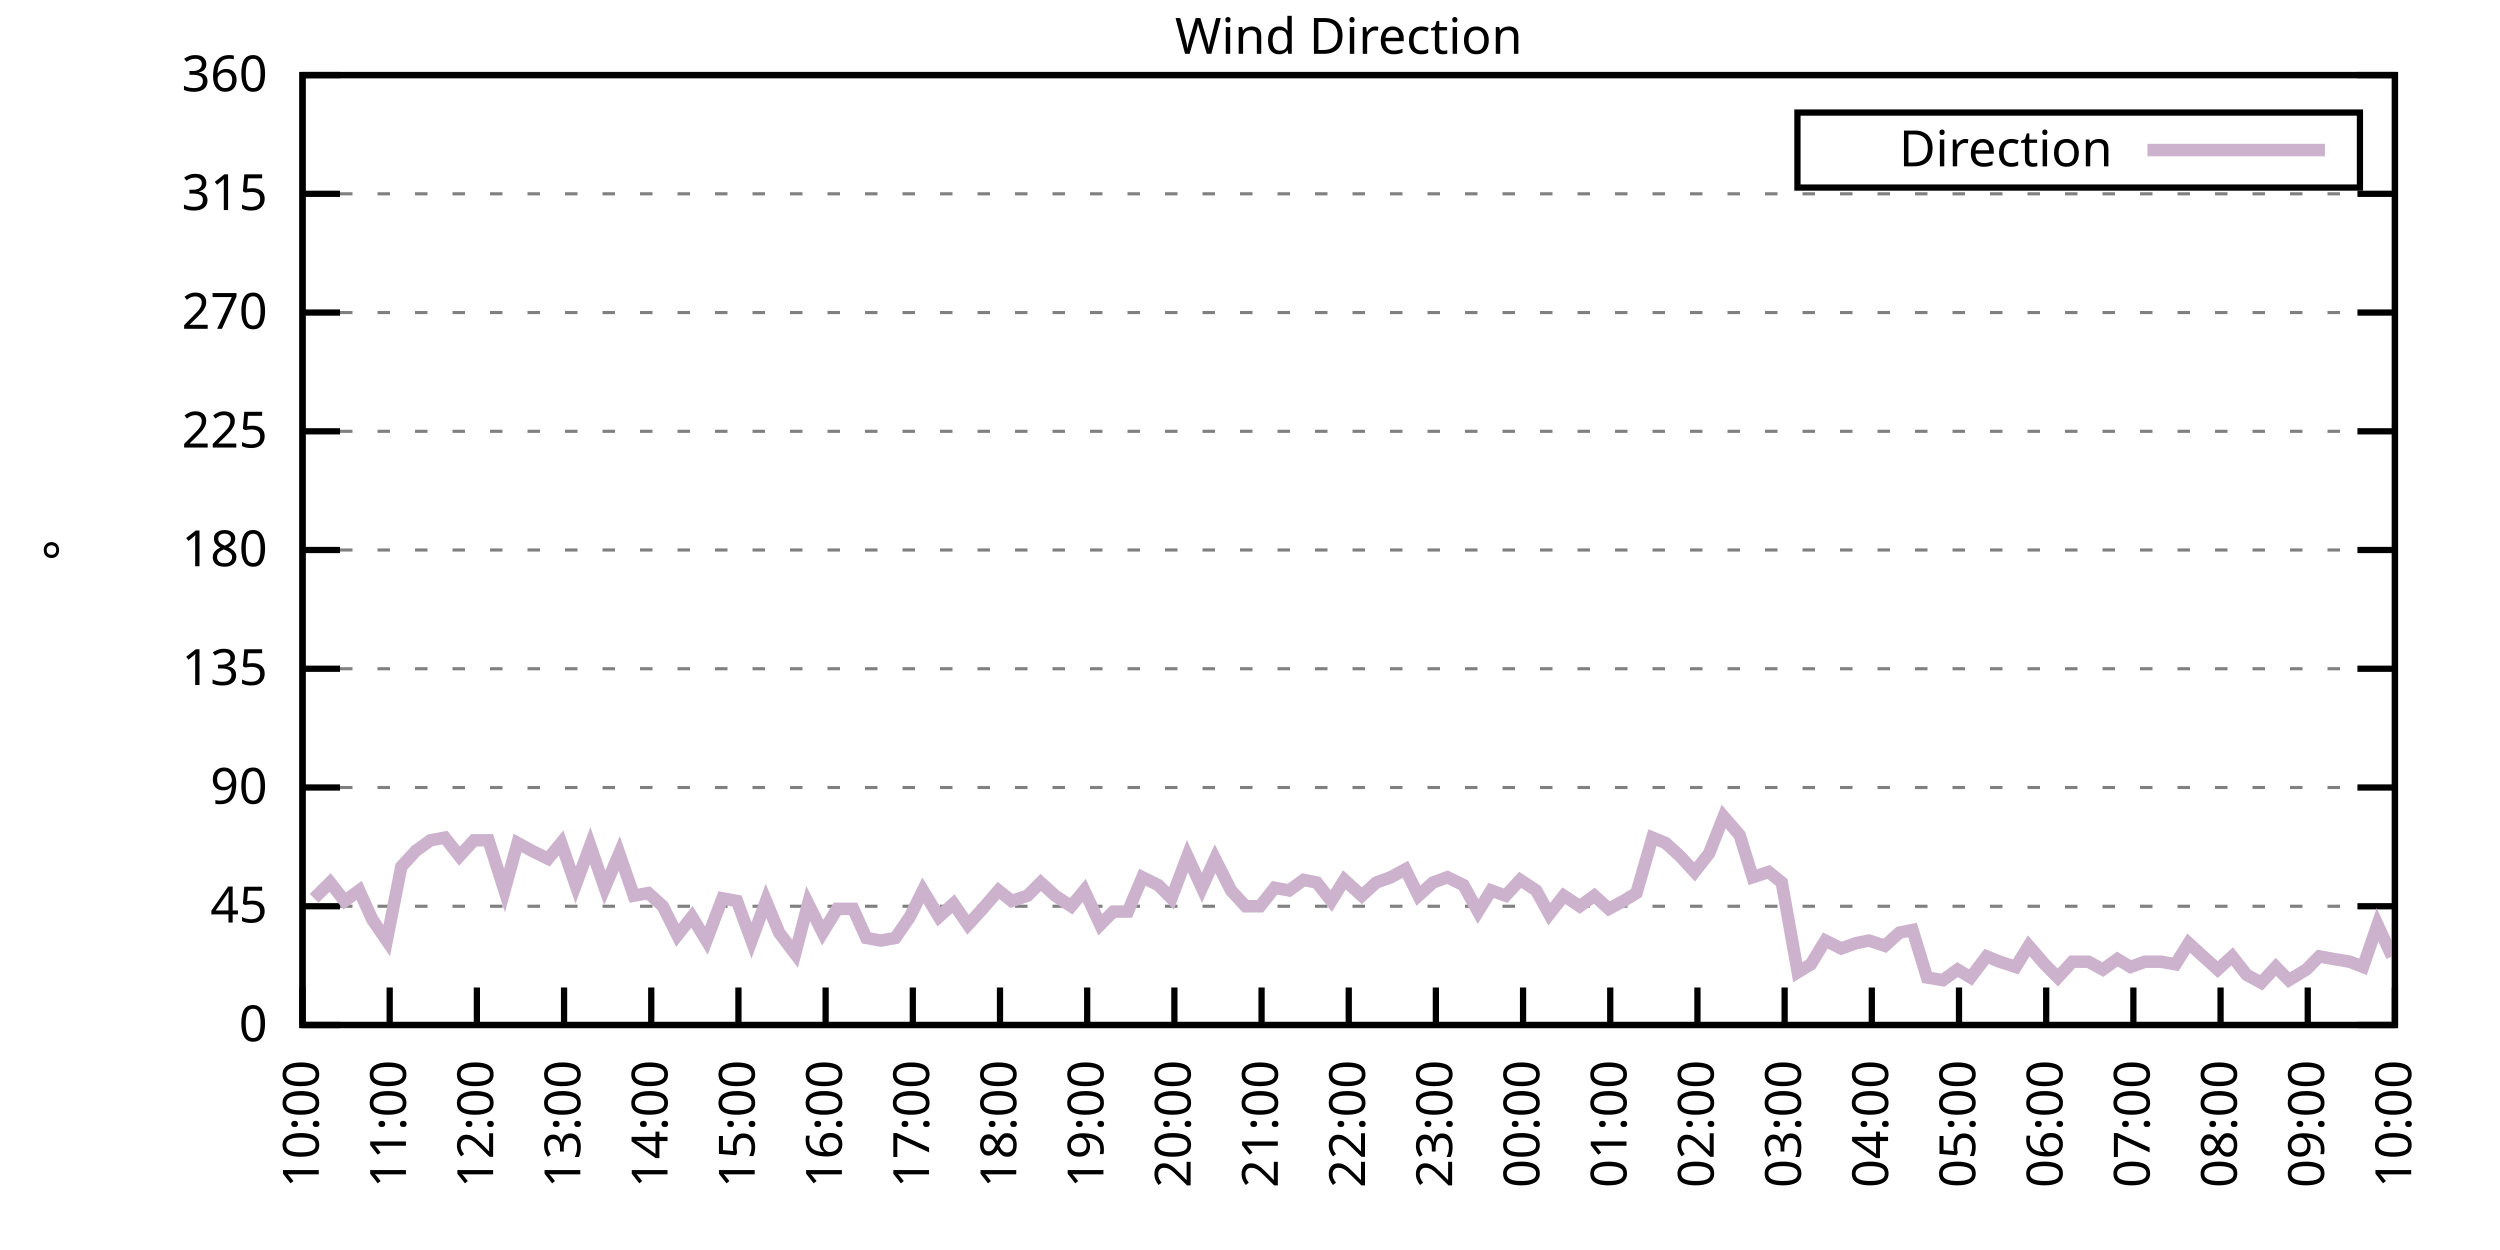
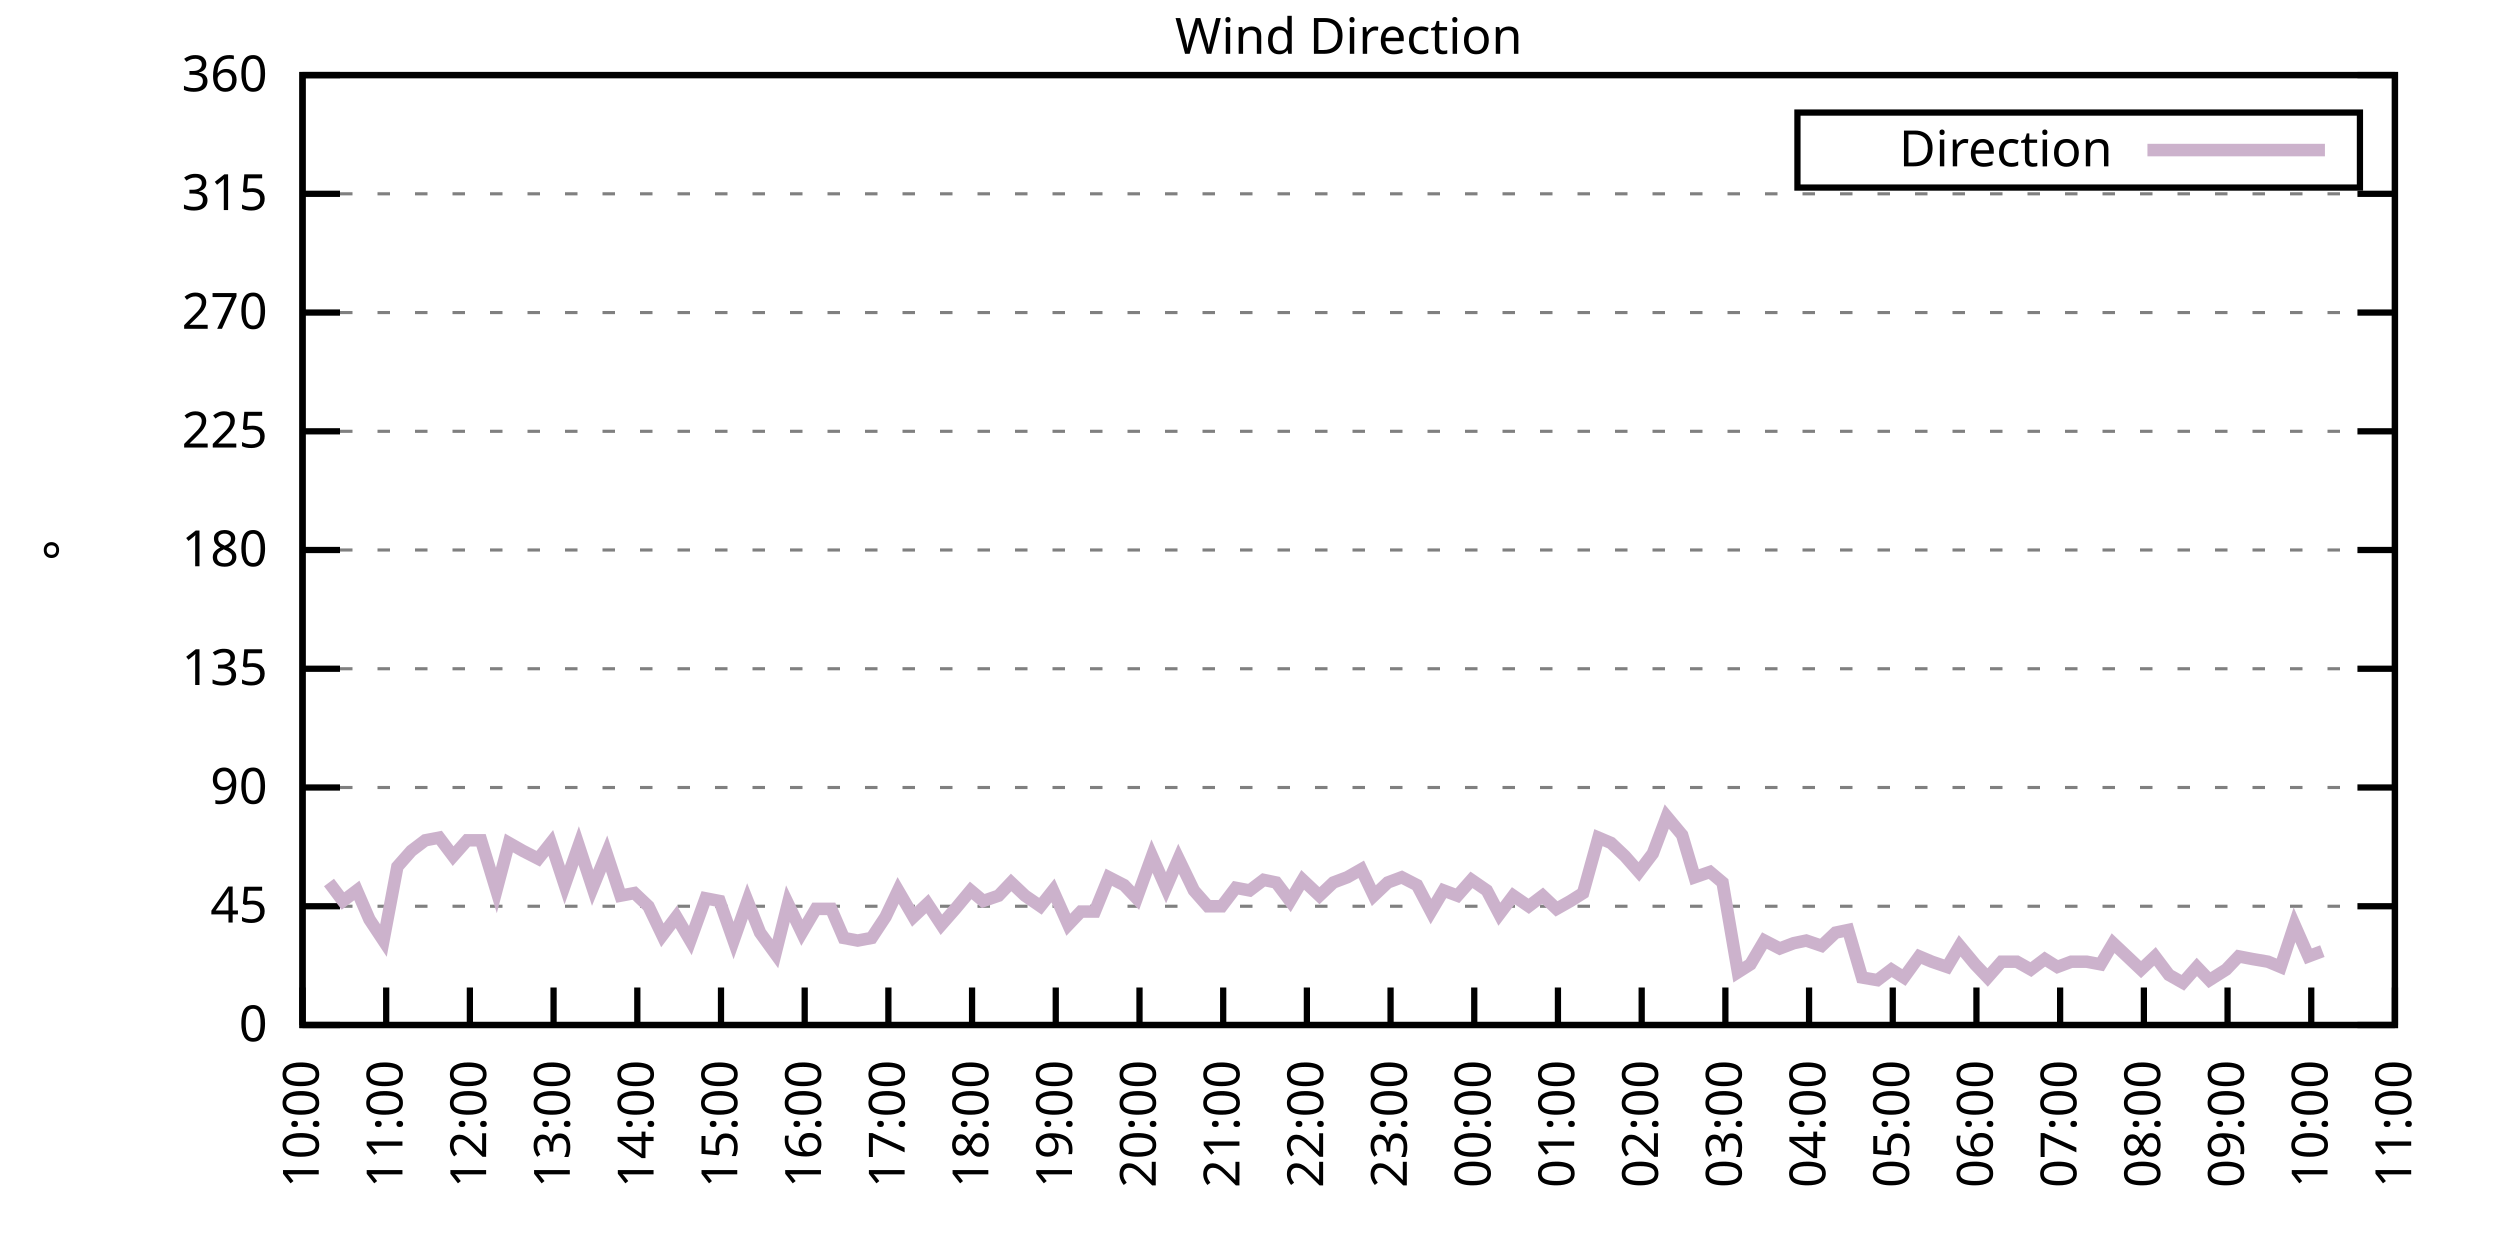
<svg xmlns="http://www.w3.org/2000/svg" xmlns:xlink="http://www.w3.org/1999/xlink" width="400" height="200" viewBox="0 0 400 200">
  <g id="gnuplot_canvas">
    <rect x="0" y="0" width="400" height="200" fill="none" />
    <defs>
      <circle id="gpDot" r="0.5" stroke-width="0.5" stroke="currentColor" />
      <path id="gpPt0" stroke-width="0.333" stroke="currentColor" d="M-1,0 h2 M0,-1 v2" />
      <path id="gpPt1" stroke-width="0.333" stroke="currentColor" d="M-1,-1 L1,1 M1,-1 L-1,1" />
      <path id="gpPt2" stroke-width="0.333" stroke="currentColor" d="M-1,0 L1,0 M0,-1 L0,1 M-1,-1 L1,1 M-1,1 L1,-1" />
      <rect id="gpPt3" stroke-width="0.333" stroke="currentColor" x="-1" y="-1" width="2" height="2" />
      <rect id="gpPt4" stroke-width="0.333" stroke="currentColor" fill="currentColor" x="-1" y="-1" width="2" height="2" />
      <circle id="gpPt5" stroke-width="0.333" stroke="currentColor" cx="0" cy="0" r="1" />
      <use xlink:href="#gpPt5" id="gpPt6" fill="currentColor" stroke="none" />
      <path id="gpPt7" stroke-width="0.333" stroke="currentColor" d="M0,-1.33 L-1.33,0.67 L1.33,0.67 z" />
      <use xlink:href="#gpPt7" id="gpPt8" fill="currentColor" stroke="none" />
      <use xlink:href="#gpPt7" id="gpPt9" stroke="currentColor" transform="rotate(180)" />
      <use xlink:href="#gpPt9" id="gpPt10" fill="currentColor" stroke="none" />
      <use xlink:href="#gpPt3" id="gpPt11" stroke="currentColor" transform="rotate(45)" />
      <use xlink:href="#gpPt11" id="gpPt12" fill="currentColor" stroke="none" />
      <path id="gpPt13" stroke-width="0.333" stroke="currentColor" d="M0,1.330 L1.265,0.411 L0.782,-1.067 L-0.782,-1.076 L-1.265,0.411 z" />
      <use xlink:href="#gpPt13" id="gpPt14" fill="currentColor" stroke="none" />
      <filter id="textbox" filterUnits="objectBoundingBox" x="0" y="0" height="1" width="1">
        <feFlood flood-color="white" flood-opacity="1" result="bgnd" />
        <feComposite in="SourceGraphic" in2="bgnd" operator="atop" />
      </filter>
      <filter id="greybox" filterUnits="objectBoundingBox" x="0" y="0" height="1" width="1">
        <feFlood flood-color="lightgrey" flood-opacity="1" result="grey" />
        <feComposite in="SourceGraphic" in2="grey" operator="atop" />
      </filter>
    </defs>
    <g fill="none" color="white" stroke="currentColor" stroke-width="1.00" stroke-linecap="butt" stroke-linejoin="miter">
</g>
    <g fill="none" color="black" stroke="currentColor" stroke-width="1.00" stroke-linecap="butt" stroke-linejoin="miter">
      <g stroke="none" shape-rendering="crispEdges">
        <polygon fill="rgb(255, 255, 255)" points="48.40,164.00 383.18,164.00 383.18,12.02 48.40,12.02 " />
      </g>
    </g>
    <g fill="none" color="black" stroke="currentColor" stroke-width="1.00" stroke-linecap="butt" stroke-linejoin="miter">
</g>
    <g fill="none" color="black" stroke="black" stroke-width="0.50" stroke-linecap="butt" stroke-linejoin="miter">
</g>
    <g fill="none" color="gray" stroke="currentColor" stroke-width="0.50" stroke-linecap="butt" stroke-linejoin="miter">
      <path stroke="gray" stroke-dasharray="2,4" class="gridline" d="M48.40,164.00 L383.19,164.00  " />
    </g>
    <g fill="none" color="gray" stroke="gray" stroke-width="1.00" stroke-linecap="butt" stroke-linejoin="miter">
</g>
    <g fill="none" color="black" stroke="currentColor" stroke-width="1.00" stroke-linecap="butt" stroke-linejoin="miter">
      <path stroke="black" d="M48.40,164.00 L54.40,164.00 M383.19,164.00 L377.19,164.00  " />
      <g transform="translate(42.80,166.60)" stroke="none" fill="black" font-family="Sans" font-size="8.00" text-anchor="end">
        <text>
          <tspan font-family="Sans"> 0</tspan>
        </text>
      </g>
    </g>
    <g fill="none" color="black" stroke="currentColor" stroke-width="1.00" stroke-linecap="butt" stroke-linejoin="miter">
</g>
    <g fill="none" color="black" stroke="black" stroke-width="0.50" stroke-linecap="butt" stroke-linejoin="miter">
</g>
    <g fill="none" color="gray" stroke="currentColor" stroke-width="0.50" stroke-linecap="butt" stroke-linejoin="miter">
      <path stroke="gray" stroke-dasharray="2,4" class="gridline" d="M48.40,145.00 L383.19,145.00  " />
    </g>
    <g fill="none" color="gray" stroke="gray" stroke-width="1.00" stroke-linecap="butt" stroke-linejoin="miter">
</g>
    <g fill="none" color="black" stroke="currentColor" stroke-width="1.00" stroke-linecap="butt" stroke-linejoin="miter">
      <path stroke="black" d="M48.40,145.00 L54.40,145.00 M383.19,145.00 L377.19,145.00  " />
      <g transform="translate(42.80,147.60)" stroke="none" fill="black" font-family="Sans" font-size="8.00" text-anchor="end">
        <text>
          <tspan font-family="Sans"> 45</tspan>
        </text>
      </g>
    </g>
    <g fill="none" color="black" stroke="currentColor" stroke-width="1.00" stroke-linecap="butt" stroke-linejoin="miter">
</g>
    <g fill="none" color="black" stroke="black" stroke-width="0.50" stroke-linecap="butt" stroke-linejoin="miter">
</g>
    <g fill="none" color="gray" stroke="currentColor" stroke-width="0.50" stroke-linecap="butt" stroke-linejoin="miter">
      <path stroke="gray" stroke-dasharray="2,4" class="gridline" d="M48.40,126.00 L383.19,126.00  " />
    </g>
    <g fill="none" color="gray" stroke="gray" stroke-width="1.00" stroke-linecap="butt" stroke-linejoin="miter">
</g>
    <g fill="none" color="black" stroke="currentColor" stroke-width="1.00" stroke-linecap="butt" stroke-linejoin="miter">
      <path stroke="black" d="M48.40,126.00 L54.40,126.00 M383.19,126.00 L377.19,126.00  " />
      <g transform="translate(42.80,128.60)" stroke="none" fill="black" font-family="Sans" font-size="8.00" text-anchor="end">
        <text>
          <tspan font-family="Sans"> 90</tspan>
        </text>
      </g>
    </g>
    <g fill="none" color="black" stroke="currentColor" stroke-width="1.00" stroke-linecap="butt" stroke-linejoin="miter">
</g>
    <g fill="none" color="black" stroke="black" stroke-width="0.50" stroke-linecap="butt" stroke-linejoin="miter">
</g>
    <g fill="none" color="gray" stroke="currentColor" stroke-width="0.50" stroke-linecap="butt" stroke-linejoin="miter">
      <path stroke="gray" stroke-dasharray="2,4" class="gridline" d="M48.40,107.00 L383.19,107.00  " />
    </g>
    <g fill="none" color="gray" stroke="gray" stroke-width="1.00" stroke-linecap="butt" stroke-linejoin="miter">
</g>
    <g fill="none" color="black" stroke="currentColor" stroke-width="1.00" stroke-linecap="butt" stroke-linejoin="miter">
      <path stroke="black" d="M48.40,107.00 L54.40,107.00 M383.19,107.00 L377.19,107.00  " />
      <g transform="translate(42.80,109.60)" stroke="none" fill="black" font-family="Sans" font-size="8.00" text-anchor="end">
        <text>
          <tspan font-family="Sans"> 135</tspan>
        </text>
      </g>
    </g>
    <g fill="none" color="black" stroke="currentColor" stroke-width="1.00" stroke-linecap="butt" stroke-linejoin="miter">
</g>
    <g fill="none" color="black" stroke="black" stroke-width="0.50" stroke-linecap="butt" stroke-linejoin="miter">
</g>
    <g fill="none" color="gray" stroke="currentColor" stroke-width="0.50" stroke-linecap="butt" stroke-linejoin="miter">
      <path stroke="gray" stroke-dasharray="2,4" class="gridline" d="M48.40,88.00 L383.19,88.00  " />
    </g>
    <g fill="none" color="gray" stroke="gray" stroke-width="1.00" stroke-linecap="butt" stroke-linejoin="miter">
</g>
    <g fill="none" color="black" stroke="currentColor" stroke-width="1.00" stroke-linecap="butt" stroke-linejoin="miter">
      <path stroke="black" d="M48.40,88.00 L54.40,88.00 M383.19,88.00 L377.19,88.00  " />
      <g transform="translate(42.80,90.60)" stroke="none" fill="black" font-family="Sans" font-size="8.00" text-anchor="end">
        <text>
          <tspan font-family="Sans"> 180</tspan>
        </text>
      </g>
    </g>
    <g fill="none" color="black" stroke="currentColor" stroke-width="1.00" stroke-linecap="butt" stroke-linejoin="miter">
</g>
    <g fill="none" color="black" stroke="black" stroke-width="0.50" stroke-linecap="butt" stroke-linejoin="miter">
</g>
    <g fill="none" color="gray" stroke="currentColor" stroke-width="0.50" stroke-linecap="butt" stroke-linejoin="miter">
      <path stroke="gray" stroke-dasharray="2,4" class="gridline" d="M48.40,69.01 L383.19,69.01  " />
    </g>
    <g fill="none" color="gray" stroke="gray" stroke-width="1.00" stroke-linecap="butt" stroke-linejoin="miter">
</g>
    <g fill="none" color="black" stroke="currentColor" stroke-width="1.00" stroke-linecap="butt" stroke-linejoin="miter">
      <path stroke="black" d="M48.40,69.01 L54.40,69.01 M383.19,69.01 L377.19,69.01  " />
      <g transform="translate(42.80,71.61)" stroke="none" fill="black" font-family="Sans" font-size="8.00" text-anchor="end">
        <text>
          <tspan font-family="Sans"> 225</tspan>
        </text>
      </g>
    </g>
    <g fill="none" color="black" stroke="currentColor" stroke-width="1.00" stroke-linecap="butt" stroke-linejoin="miter">
</g>
    <g fill="none" color="black" stroke="black" stroke-width="0.50" stroke-linecap="butt" stroke-linejoin="miter">
</g>
    <g fill="none" color="gray" stroke="currentColor" stroke-width="0.50" stroke-linecap="butt" stroke-linejoin="miter">
      <path stroke="gray" stroke-dasharray="2,4" class="gridline" d="M48.40,50.01 L383.19,50.01  " />
    </g>
    <g fill="none" color="gray" stroke="gray" stroke-width="1.00" stroke-linecap="butt" stroke-linejoin="miter">
</g>
    <g fill="none" color="black" stroke="currentColor" stroke-width="1.00" stroke-linecap="butt" stroke-linejoin="miter">
      <path stroke="black" d="M48.40,50.01 L54.40,50.01 M383.19,50.01 L377.19,50.01  " />
      <g transform="translate(42.80,52.61)" stroke="none" fill="black" font-family="Sans" font-size="8.00" text-anchor="end">
        <text>
          <tspan font-family="Sans"> 270</tspan>
        </text>
      </g>
    </g>
    <g fill="none" color="black" stroke="currentColor" stroke-width="1.00" stroke-linecap="butt" stroke-linejoin="miter">
</g>
    <g fill="none" color="black" stroke="black" stroke-width="0.50" stroke-linecap="butt" stroke-linejoin="miter">
</g>
    <g fill="none" color="gray" stroke="currentColor" stroke-width="0.50" stroke-linecap="butt" stroke-linejoin="miter">
      <path stroke="gray" stroke-dasharray="2,4" class="gridline" d="M48.40,31.01 L383.19,31.01  " />
    </g>
    <g fill="none" color="gray" stroke="gray" stroke-width="1.00" stroke-linecap="butt" stroke-linejoin="miter">
</g>
    <g fill="none" color="black" stroke="currentColor" stroke-width="1.00" stroke-linecap="butt" stroke-linejoin="miter">
      <path stroke="black" d="M48.40,31.01 L54.40,31.01 M383.19,31.01 L377.19,31.01  " />
      <g transform="translate(42.80,33.61)" stroke="none" fill="black" font-family="Sans" font-size="8.00" text-anchor="end">
        <text>
          <tspan font-family="Sans"> 315</tspan>
        </text>
      </g>
    </g>
    <g fill="none" color="black" stroke="currentColor" stroke-width="1.00" stroke-linecap="butt" stroke-linejoin="miter">
</g>
    <g fill="none" color="black" stroke="black" stroke-width="0.50" stroke-linecap="butt" stroke-linejoin="miter">
</g>
    <g fill="none" color="gray" stroke="currentColor" stroke-width="0.50" stroke-linecap="butt" stroke-linejoin="miter">
      <path stroke="gray" stroke-dasharray="2,4" class="gridline" d="M48.40,12.01 L383.19,12.01  " />
    </g>
    <g fill="none" color="gray" stroke="gray" stroke-width="1.00" stroke-linecap="butt" stroke-linejoin="miter">
</g>
    <g fill="none" color="black" stroke="currentColor" stroke-width="1.00" stroke-linecap="butt" stroke-linejoin="miter">
      <path stroke="black" d="M48.40,12.01 L54.40,12.01 M383.19,12.01 L377.19,12.01  " />
      <g transform="translate(42.80,14.61)" stroke="none" fill="black" font-family="Sans" font-size="8.00" text-anchor="end">
        <text>
          <tspan font-family="Sans"> 360</tspan>
        </text>
      </g>
    </g>
    <g fill="none" color="black" stroke="currentColor" stroke-width="1.00" stroke-linecap="butt" stroke-linejoin="miter">
      <path stroke="black" d="M48.40,164.00 L48.40,158.00  " />
      <g transform="translate(51.00,169.60) rotate(270.00)" stroke="none" fill="black" font-family="Sans" font-size="8.00" text-anchor="end">
        <text>
          <tspan font-family="Sans">10:00</tspan>
        </text>
      </g>
    </g>
    <g fill="none" color="black" stroke="currentColor" stroke-width="1.00" stroke-linecap="butt" stroke-linejoin="miter">
-       <path stroke="black" d="M62.35,164.00 L62.35,158.00  " />
-       <g transform="translate(64.95,169.60) rotate(270.00)" stroke="none" fill="black" font-family="Sans" font-size="8.00" text-anchor="end">
+       <path stroke="black" d="M61.79,164.00 L61.79,158.00  " />
+       <g transform="translate(64.39,169.60) rotate(270.00)" stroke="none" fill="black" font-family="Sans" font-size="8.00" text-anchor="end">
        <text>
          <tspan font-family="Sans">11:00</tspan>
        </text>
      </g>
    </g>
    <g fill="none" color="black" stroke="currentColor" stroke-width="1.00" stroke-linecap="butt" stroke-linejoin="miter">
-       <path stroke="black" d="M76.30,164.00 L76.30,158.00  " />
-       <g transform="translate(78.90,169.60) rotate(270.00)" stroke="none" fill="black" font-family="Sans" font-size="8.00" text-anchor="end">
+       <path stroke="black" d="M75.18,164.00 L75.18,158.00  " />
+       <g transform="translate(77.78,169.60) rotate(270.00)" stroke="none" fill="black" font-family="Sans" font-size="8.00" text-anchor="end">
        <text>
          <tspan font-family="Sans">12:00</tspan>
        </text>
      </g>
    </g>
    <g fill="none" color="black" stroke="currentColor" stroke-width="1.00" stroke-linecap="butt" stroke-linejoin="miter">
-       <path stroke="black" d="M90.25,164.00 L90.25,158.00  " />
-       <g transform="translate(92.85,169.60) rotate(270.00)" stroke="none" fill="black" font-family="Sans" font-size="8.00" text-anchor="end">
+       <path stroke="black" d="M88.57,164.00 L88.57,158.00  " />
+       <g transform="translate(91.17,169.60) rotate(270.00)" stroke="none" fill="black" font-family="Sans" font-size="8.00" text-anchor="end">
        <text>
          <tspan font-family="Sans">13:00</tspan>
        </text>
      </g>
    </g>
    <g fill="none" color="black" stroke="currentColor" stroke-width="1.00" stroke-linecap="butt" stroke-linejoin="miter">
-       <path stroke="black" d="M104.20,164.00 L104.20,158.00  " />
-       <g transform="translate(106.80,169.60) rotate(270.00)" stroke="none" fill="black" font-family="Sans" font-size="8.00" text-anchor="end">
+       <path stroke="black" d="M101.97,164.00 L101.97,158.00  " />
+       <g transform="translate(104.57,169.60) rotate(270.00)" stroke="none" fill="black" font-family="Sans" font-size="8.00" text-anchor="end">
        <text>
          <tspan font-family="Sans">14:00</tspan>
        </text>
      </g>
    </g>
    <g fill="none" color="black" stroke="currentColor" stroke-width="1.00" stroke-linecap="butt" stroke-linejoin="miter">
-       <path stroke="black" d="M118.15,164.00 L118.15,158.00  " />
-       <g transform="translate(120.75,169.60) rotate(270.00)" stroke="none" fill="black" font-family="Sans" font-size="8.00" text-anchor="end">
+       <path stroke="black" d="M115.36,164.00 L115.36,158.00  " />
+       <g transform="translate(117.96,169.60) rotate(270.00)" stroke="none" fill="black" font-family="Sans" font-size="8.00" text-anchor="end">
        <text>
          <tspan font-family="Sans">15:00</tspan>
        </text>
      </g>
    </g>
    <g fill="none" color="black" stroke="currentColor" stroke-width="1.00" stroke-linecap="butt" stroke-linejoin="miter">
-       <path stroke="black" d="M132.10,164.00 L132.10,158.00  " />
-       <g transform="translate(134.70,169.60) rotate(270.00)" stroke="none" fill="black" font-family="Sans" font-size="8.00" text-anchor="end">
+       <path stroke="black" d="M128.75,164.00 L128.75,158.00  " />
+       <g transform="translate(131.35,169.60) rotate(270.00)" stroke="none" fill="black" font-family="Sans" font-size="8.00" text-anchor="end">
        <text>
          <tspan font-family="Sans">16:00</tspan>
        </text>
      </g>
    </g>
    <g fill="none" color="black" stroke="currentColor" stroke-width="1.00" stroke-linecap="butt" stroke-linejoin="miter">
-       <path stroke="black" d="M146.05,164.00 L146.05,158.00  " />
-       <g transform="translate(148.65,169.60) rotate(270.00)" stroke="none" fill="black" font-family="Sans" font-size="8.00" text-anchor="end">
+       <path stroke="black" d="M142.14,164.00 L142.14,158.00  " />
+       <g transform="translate(144.74,169.60) rotate(270.00)" stroke="none" fill="black" font-family="Sans" font-size="8.00" text-anchor="end">
        <text>
          <tspan font-family="Sans">17:00</tspan>
        </text>
      </g>
    </g>
    <g fill="none" color="black" stroke="currentColor" stroke-width="1.00" stroke-linecap="butt" stroke-linejoin="miter">
-       <path stroke="black" d="M160.00,164.00 L160.00,158.00  " />
-       <g transform="translate(162.60,169.60) rotate(270.00)" stroke="none" fill="black" font-family="Sans" font-size="8.00" text-anchor="end">
+       <path stroke="black" d="M155.53,164.00 L155.53,158.00  " />
+       <g transform="translate(158.13,169.60) rotate(270.00)" stroke="none" fill="black" font-family="Sans" font-size="8.00" text-anchor="end">
        <text>
          <tspan font-family="Sans">18:00</tspan>
        </text>
      </g>
    </g>
    <g fill="none" color="black" stroke="currentColor" stroke-width="1.00" stroke-linecap="butt" stroke-linejoin="miter">
-       <path stroke="black" d="M173.95,164.00 L173.95,158.00  " />
-       <g transform="translate(176.55,169.60) rotate(270.00)" stroke="none" fill="black" font-family="Sans" font-size="8.00" text-anchor="end">
+       <path stroke="black" d="M168.92,164.00 L168.92,158.00  " />
+       <g transform="translate(171.52,169.60) rotate(270.00)" stroke="none" fill="black" font-family="Sans" font-size="8.00" text-anchor="end">
        <text>
          <tspan font-family="Sans">19:00</tspan>
        </text>
      </g>
    </g>
    <g fill="none" color="black" stroke="currentColor" stroke-width="1.00" stroke-linecap="butt" stroke-linejoin="miter">
-       <path stroke="black" d="M187.90,164.00 L187.90,158.00  " />
-       <g transform="translate(190.50,169.60) rotate(270.00)" stroke="none" fill="black" font-family="Sans" font-size="8.00" text-anchor="end">
+       <path stroke="black" d="M182.32,164.00 L182.32,158.00  " />
+       <g transform="translate(184.92,169.60) rotate(270.00)" stroke="none" fill="black" font-family="Sans" font-size="8.00" text-anchor="end">
        <text>
          <tspan font-family="Sans">20:00</tspan>
        </text>
      </g>
    </g>
    <g fill="none" color="black" stroke="currentColor" stroke-width="1.00" stroke-linecap="butt" stroke-linejoin="miter">
-       <path stroke="black" d="M201.85,164.00 L201.85,158.00  " />
-       <g transform="translate(204.45,169.60) rotate(270.00)" stroke="none" fill="black" font-family="Sans" font-size="8.00" text-anchor="end">
+       <path stroke="black" d="M195.71,164.00 L195.71,158.00  " />
+       <g transform="translate(198.31,169.60) rotate(270.00)" stroke="none" fill="black" font-family="Sans" font-size="8.00" text-anchor="end">
        <text>
          <tspan font-family="Sans">21:00</tspan>
        </text>
      </g>
    </g>
    <g fill="none" color="black" stroke="currentColor" stroke-width="1.00" stroke-linecap="butt" stroke-linejoin="miter">
-       <path stroke="black" d="M215.80,164.00 L215.80,158.00  " />
-       <g transform="translate(218.40,169.60) rotate(270.00)" stroke="none" fill="black" font-family="Sans" font-size="8.00" text-anchor="end">
+       <path stroke="black" d="M209.10,164.00 L209.10,158.00  " />
+       <g transform="translate(211.70,169.60) rotate(270.00)" stroke="none" fill="black" font-family="Sans" font-size="8.00" text-anchor="end">
        <text>
          <tspan font-family="Sans">22:00</tspan>
        </text>
      </g>
    </g>
    <g fill="none" color="black" stroke="currentColor" stroke-width="1.00" stroke-linecap="butt" stroke-linejoin="miter">
-       <path stroke="black" d="M229.74,164.00 L229.74,158.00  " />
-       <g transform="translate(232.34,169.60) rotate(270.00)" stroke="none" fill="black" font-family="Sans" font-size="8.00" text-anchor="end">
+       <path stroke="black" d="M222.49,164.00 L222.49,158.00  " />
+       <g transform="translate(225.09,169.60) rotate(270.00)" stroke="none" fill="black" font-family="Sans" font-size="8.00" text-anchor="end">
        <text>
          <tspan font-family="Sans">23:00</tspan>
        </text>
      </g>
    </g>
    <g fill="none" color="black" stroke="currentColor" stroke-width="1.00" stroke-linecap="butt" stroke-linejoin="miter">
-       <path stroke="black" d="M243.69,164.00 L243.69,158.00  " />
-       <g transform="translate(246.29,169.60) rotate(270.00)" stroke="none" fill="black" font-family="Sans" font-size="8.00" text-anchor="end">
+       <path stroke="black" d="M235.88,164.00 L235.88,158.00  " />
+       <g transform="translate(238.48,169.60) rotate(270.00)" stroke="none" fill="black" font-family="Sans" font-size="8.00" text-anchor="end">
        <text>
          <tspan font-family="Sans">00:00</tspan>
        </text>
      </g>
    </g>
    <g fill="none" color="black" stroke="currentColor" stroke-width="1.00" stroke-linecap="butt" stroke-linejoin="miter">
-       <path stroke="black" d="M257.64,164.00 L257.64,158.00  " />
-       <g transform="translate(260.24,169.60) rotate(270.00)" stroke="none" fill="black" font-family="Sans" font-size="8.00" text-anchor="end">
+       <path stroke="black" d="M249.27,164.00 L249.27,158.00  " />
+       <g transform="translate(251.87,169.60) rotate(270.00)" stroke="none" fill="black" font-family="Sans" font-size="8.00" text-anchor="end">
        <text>
          <tspan font-family="Sans">01:00</tspan>
        </text>
      </g>
    </g>
    <g fill="none" color="black" stroke="currentColor" stroke-width="1.00" stroke-linecap="butt" stroke-linejoin="miter">
-       <path stroke="black" d="M271.59,164.00 L271.59,158.00  " />
-       <g transform="translate(274.19,169.60) rotate(270.00)" stroke="none" fill="black" font-family="Sans" font-size="8.00" text-anchor="end">
+       <path stroke="black" d="M262.67,164.00 L262.67,158.00  " />
+       <g transform="translate(265.27,169.60) rotate(270.00)" stroke="none" fill="black" font-family="Sans" font-size="8.00" text-anchor="end">
        <text>
          <tspan font-family="Sans">02:00</tspan>
        </text>
      </g>
    </g>
    <g fill="none" color="black" stroke="currentColor" stroke-width="1.00" stroke-linecap="butt" stroke-linejoin="miter">
-       <path stroke="black" d="M285.54,164.00 L285.54,158.00  " />
-       <g transform="translate(288.14,169.60) rotate(270.00)" stroke="none" fill="black" font-family="Sans" font-size="8.00" text-anchor="end">
+       <path stroke="black" d="M276.06,164.00 L276.06,158.00  " />
+       <g transform="translate(278.66,169.60) rotate(270.00)" stroke="none" fill="black" font-family="Sans" font-size="8.00" text-anchor="end">
        <text>
          <tspan font-family="Sans">03:00</tspan>
        </text>
      </g>
    </g>
    <g fill="none" color="black" stroke="currentColor" stroke-width="1.00" stroke-linecap="butt" stroke-linejoin="miter">
-       <path stroke="black" d="M299.49,164.00 L299.49,158.00  " />
-       <g transform="translate(302.09,169.60) rotate(270.00)" stroke="none" fill="black" font-family="Sans" font-size="8.00" text-anchor="end">
+       <path stroke="black" d="M289.45,164.00 L289.45,158.00  " />
+       <g transform="translate(292.05,169.60) rotate(270.00)" stroke="none" fill="black" font-family="Sans" font-size="8.00" text-anchor="end">
        <text>
          <tspan font-family="Sans">04:00</tspan>
        </text>
      </g>
    </g>
    <g fill="none" color="black" stroke="currentColor" stroke-width="1.00" stroke-linecap="butt" stroke-linejoin="miter">
-       <path stroke="black" d="M313.44,164.00 L313.44,158.00  " />
-       <g transform="translate(316.04,169.60) rotate(270.00)" stroke="none" fill="black" font-family="Sans" font-size="8.00" text-anchor="end">
+       <path stroke="black" d="M302.84,164.00 L302.84,158.00  " />
+       <g transform="translate(305.44,169.60) rotate(270.00)" stroke="none" fill="black" font-family="Sans" font-size="8.00" text-anchor="end">
        <text>
          <tspan font-family="Sans">05:00</tspan>
        </text>
      </g>
    </g>
    <g fill="none" color="black" stroke="currentColor" stroke-width="1.00" stroke-linecap="butt" stroke-linejoin="miter">
-       <path stroke="black" d="M327.39,164.00 L327.39,158.00  " />
-       <g transform="translate(329.99,169.60) rotate(270.00)" stroke="none" fill="black" font-family="Sans" font-size="8.00" text-anchor="end">
+       <path stroke="black" d="M316.23,164.00 L316.23,158.00  " />
+       <g transform="translate(318.83,169.60) rotate(270.00)" stroke="none" fill="black" font-family="Sans" font-size="8.00" text-anchor="end">
        <text>
          <tspan font-family="Sans">06:00</tspan>
        </text>
      </g>
    </g>
    <g fill="none" color="black" stroke="currentColor" stroke-width="1.00" stroke-linecap="butt" stroke-linejoin="miter">
-       <path stroke="black" d="M341.34,164.00 L341.34,158.00  " />
-       <g transform="translate(343.94,169.60) rotate(270.00)" stroke="none" fill="black" font-family="Sans" font-size="8.00" text-anchor="end">
+       <path stroke="black" d="M329.62,164.00 L329.62,158.00  " />
+       <g transform="translate(332.22,169.60) rotate(270.00)" stroke="none" fill="black" font-family="Sans" font-size="8.00" text-anchor="end">
        <text>
          <tspan font-family="Sans">07:00</tspan>
        </text>
      </g>
    </g>
    <g fill="none" color="black" stroke="currentColor" stroke-width="1.00" stroke-linecap="butt" stroke-linejoin="miter">
-       <path stroke="black" d="M355.29,164.00 L355.29,158.00  " />
-       <g transform="translate(357.89,169.60) rotate(270.00)" stroke="none" fill="black" font-family="Sans" font-size="8.00" text-anchor="end">
+       <path stroke="black" d="M343.02,164.00 L343.02,158.00  " />
+       <g transform="translate(345.62,169.60) rotate(270.00)" stroke="none" fill="black" font-family="Sans" font-size="8.00" text-anchor="end">
        <text>
          <tspan font-family="Sans">08:00</tspan>
        </text>
      </g>
    </g>
    <g fill="none" color="black" stroke="currentColor" stroke-width="1.00" stroke-linecap="butt" stroke-linejoin="miter">
-       <path stroke="black" d="M369.24,164.00 L369.24,158.00  " />
-       <g transform="translate(371.84,169.60) rotate(270.00)" stroke="none" fill="black" font-family="Sans" font-size="8.00" text-anchor="end">
+       <path stroke="black" d="M356.41,164.00 L356.41,158.00  " />
+       <g transform="translate(359.01,169.60) rotate(270.00)" stroke="none" fill="black" font-family="Sans" font-size="8.00" text-anchor="end">
        <text>
          <tspan font-family="Sans">09:00</tspan>
+         </text>
+       </g>
+     </g>
+     <g fill="none" color="black" stroke="currentColor" stroke-width="1.00" stroke-linecap="butt" stroke-linejoin="miter">
+       <path stroke="black" d="M369.80,164.00 L369.80,158.00  " />
+       <g transform="translate(372.40,169.60) rotate(270.00)" stroke="none" fill="black" font-family="Sans" font-size="8.00" text-anchor="end">
+         <text>
+           <tspan font-family="Sans">10:00</tspan>
        </text>
      </g>
    </g>
    <g fill="none" color="black" stroke="currentColor" stroke-width="1.00" stroke-linecap="butt" stroke-linejoin="miter">
      <path stroke="black" d="M383.19,164.00 L383.19,158.00  " />
      <g transform="translate(385.79,169.60) rotate(270.00)" stroke="none" fill="black" font-family="Sans" font-size="8.00" text-anchor="end">
        <text>
-           <tspan font-family="Sans">10:00</tspan>
+           <tspan font-family="Sans">11:00</tspan>
        </text>
      </g>
    </g>
    <g fill="none" color="black" stroke="currentColor" stroke-width="1.00" stroke-linecap="butt" stroke-linejoin="miter">
</g>
    <g fill="none" color="black" stroke="currentColor" stroke-width="1.00" stroke-linecap="butt" stroke-linejoin="miter">
      <path stroke="black" d="M48.40,12.01 L48.40,164.00 L383.19,164.00 L383.19,12.01 L48.40,12.01 Z  " />
    </g>
    <g fill="none" color="black" stroke="currentColor" stroke-width="1.00" stroke-linecap="butt" stroke-linejoin="miter">
</g>
    <g fill="none" color="black" stroke="currentColor" stroke-width="1.00" stroke-linecap="butt" stroke-linejoin="miter">
      <path stroke="black" d="M287.59,30.01 L287.59,18.01 L377.59,18.01 L377.59,30.01 L287.59,30.01 Z  " />
    </g>
    <g id="Wind_direction_plot_1">
      <g fill="none" color="white" stroke="black" stroke-width="2.00" stroke-linecap="butt" stroke-linejoin="miter">
</g>
      <g fill="none" color="black" stroke="currentColor" stroke-width="2.00" stroke-linecap="butt" stroke-linejoin="miter">
        <g transform="translate(337.99,26.61)" stroke="none" fill="black" font-family="Sans" font-size="8.00" text-anchor="end">
          <text>
            <tspan font-family="Sans">Direction</tspan>
          </text>
        </g>
      </g>
      <g fill="none" color="black" stroke="currentColor" stroke-width="2.00" stroke-linecap="butt" stroke-linejoin="miter">
-         <path stroke="rgb(204, 178, 204)" d="M343.59,24.01 L371.99,24.01 M50.26,143.73 L52.82,141.20 L55.14,144.16 L57.47,142.47 L59.56,147.11 L61.88,150.49   L64.21,138.67 L66.53,136.14 L68.86,134.45 L71.18,134.02 L73.51,136.98 L75.83,134.45 L78.16,134.45 L80.72,142.47   L82.81,134.87 L85.13,136.14 L87.69,137.40 L89.78,134.87 L92.11,141.62 L94.43,135.29 L96.76,142.05 L99.08,136.56   L101.41,143.31 L103.73,142.89 L106.06,145.00 L108.38,149.65 L110.71,146.69 L113.03,150.49 L115.59,143.73 L117.92,144.16   L120.24,150.49 L122.57,144.16 L124.66,149.22 L127.22,152.60 L129.31,144.58 L131.63,149.22 L133.96,145.42 L136.51,145.42   L138.61,150.07 L140.93,150.49 L143.26,150.07 L145.58,146.69 L147.67,142.47 L150.23,146.69 L152.56,144.58 L154.88,147.96   L157.21,145.42 L159.76,142.47 L161.86,144.16 L164.41,143.31 L166.51,141.20 L168.83,143.31 L171.39,145.00 L173.48,142.47   L176.04,147.96 L178.13,145.85 L180.46,145.85 L182.78,140.36 L185.34,141.62 L187.43,143.73 L189.99,136.98 L192.31,142.05   L194.41,137.40 L196.96,142.47 L199.29,145.00 L201.61,145.00 L203.94,142.05 L206.26,142.47 L208.59,140.78 L210.68,141.20   L213.01,144.16 L215.10,140.78 L217.89,143.31 L220.21,141.20 L222.54,140.36 L224.86,139.09 L226.95,143.31 L229.28,141.20   L231.60,140.36 L234.16,141.62 L236.49,145.85 L238.58,142.47 L240.90,143.31 L243.23,140.78 L245.79,142.47 L247.88,146.27   L250.20,143.31 L252.76,145.00 L255.09,143.31 L257.41,145.42 L259.74,144.16 L261.83,142.89 L264.39,134.02 L266.48,134.87   L268.80,136.98 L271.13,139.51 L273.45,136.56 L275.78,130.65 L278.34,133.60 L280.43,140.36 L282.99,139.51 L285.08,141.20   L287.64,155.56 L289.73,154.29 L292.05,150.49 L294.61,151.76 L296.94,150.91 L299.03,150.49 L301.58,151.33 L303.91,149.22   L306.00,148.80 L308.33,156.40 L310.88,156.82 L313.21,155.13 L315.30,156.40 L317.86,153.02 L319.95,153.87 L322.51,154.71   L324.60,151.33 L327.16,154.29 L329.25,156.40 L331.58,153.87 L334.13,153.87 L336.46,155.13 L338.78,153.45 L340.88,154.71   L343.20,153.87 L345.76,153.87 L348.08,154.29 L350.18,150.91 L352.50,153.02 L354.83,155.13 L357.15,153.02 L359.48,155.98   L361.80,157.24 L364.13,154.71 L366.22,156.82 L369.01,155.13 L371.10,153.02 L373.43,153.45 L375.98,153.87 L378.08,154.71   L380.40,147.96 L382.73,153.02  " />
+         <path stroke="rgb(204, 178, 204)" d="M343.59,24.01 L371.99,24.01 M52.64,141.20 L54.87,144.16 L57.10,142.47 L59.11,147.11 L61.35,150.49 L63.58,138.67   L65.81,136.14 L68.04,134.45 L70.27,134.02 L72.50,136.98 L74.74,134.45 L76.97,134.45 L79.42,142.47 L81.43,134.87   L83.66,136.14 L86.12,137.40 L88.13,134.87 L90.36,141.62 L92.59,135.29 L94.82,142.05 L97.06,136.56 L99.29,143.31   L101.52,142.89 L103.75,145.00 L105.98,149.65 L108.22,146.69 L110.45,150.49 L112.90,143.73 L115.13,144.16 L117.37,150.49   L119.60,144.16 L121.61,149.22 L124.06,152.60 L126.07,144.58 L128.30,149.22 L130.54,145.42 L132.99,145.42 L135.00,150.07   L137.23,150.49 L139.46,150.07 L141.69,146.69 L143.70,142.47 L146.16,146.69 L148.39,144.58 L150.62,147.96 L152.85,145.42   L155.31,142.47 L157.32,144.16 L159.77,143.31 L161.78,141.20 L164.01,143.31 L166.47,145.00 L168.48,142.47 L170.93,147.96   L172.94,145.85 L175.17,145.85 L177.41,140.36 L179.86,141.62 L181.87,143.73 L184.32,136.98 L186.56,142.05 L188.57,137.40   L191.02,142.47 L193.25,145.00 L195.48,145.00 L197.72,142.05 L199.95,142.47 L202.18,140.78 L204.19,141.20 L206.42,144.16   L208.43,140.78 L211.11,143.31 L213.34,141.20 L215.57,140.36 L217.80,139.09 L219.81,143.31 L222.04,141.20 L224.28,140.36   L226.73,141.62 L228.96,145.85 L230.97,142.47 L233.20,143.31 L235.44,140.78 L237.89,142.47 L239.90,146.27 L242.13,143.31   L244.59,145.00 L246.82,143.31 L249.05,145.42 L251.28,144.16 L253.29,142.89 L255.75,134.02 L257.76,134.87 L259.99,136.98   L262.22,139.51 L264.45,136.56 L266.68,130.65 L269.14,133.60 L271.15,140.36 L273.60,139.51 L275.61,141.20 L278.07,155.56   L280.07,154.29 L282.31,150.49 L284.76,151.76 L286.99,150.91 L289.00,150.49 L291.46,151.33 L293.69,149.22 L295.70,148.80   L297.93,156.40 L300.39,156.82 L302.62,155.13 L304.63,156.40 L307.08,153.02 L309.09,153.87 L311.54,154.71 L313.55,151.33   L316.01,154.29 L318.02,156.40 L320.25,153.87 L322.70,153.87 L324.94,155.13 L327.17,153.45 L329.18,154.71 L331.41,153.87   L333.86,153.87 L336.10,154.29 L338.10,150.91 L340.34,153.02 L342.57,155.13 L344.80,153.02 L347.03,155.98 L349.26,157.24   L351.50,154.71 L353.51,156.82 L356.18,155.13 L358.19,153.02 L360.42,153.45 L362.88,153.87 L364.89,154.71 L367.12,147.96   L369.35,153.02 L371.58,152.18  " />
      </g>
    </g>
    <g fill="none" color="black" stroke="currentColor" stroke-width="2.00" stroke-linecap="butt" stroke-linejoin="miter">
</g>
    <g fill="none" color="black" stroke="black" stroke-width="1.00" stroke-linecap="butt" stroke-linejoin="miter">
</g>
    <g fill="none" color="black" stroke="currentColor" stroke-width="1.00" stroke-linecap="butt" stroke-linejoin="miter">
      <path stroke="black" d="M48.40,12.01 L48.40,164.00 L383.19,164.00 L383.19,12.01 L48.40,12.01 Z  " />
      <g transform="translate(12.80,88.01) rotate(270.00)" stroke="none" fill="black" font-family="Sans" font-size="8.00" text-anchor="middle">
        <text>
          <tspan font-family="Sans">°</tspan>
        </text>
      </g>
    </g>
    <g fill="none" color="black" stroke="currentColor" stroke-width="1.00" stroke-linecap="butt" stroke-linejoin="miter">
</g>
    <g fill="none" color="black" stroke="currentColor" stroke-width="1.00" stroke-linecap="butt" stroke-linejoin="miter">
      <g transform="translate(215.79,8.61)" stroke="none" fill="black" font-family="Sans" font-size="8.00" text-anchor="middle">
        <text>
          <tspan font-family="Sans">Wind Direction</tspan>
        </text>
      </g>
    </g>
    <g fill="none" color="black" stroke="currentColor" stroke-width="1.00" stroke-linecap="butt" stroke-linejoin="miter">
</g>
  </g>
</svg>
